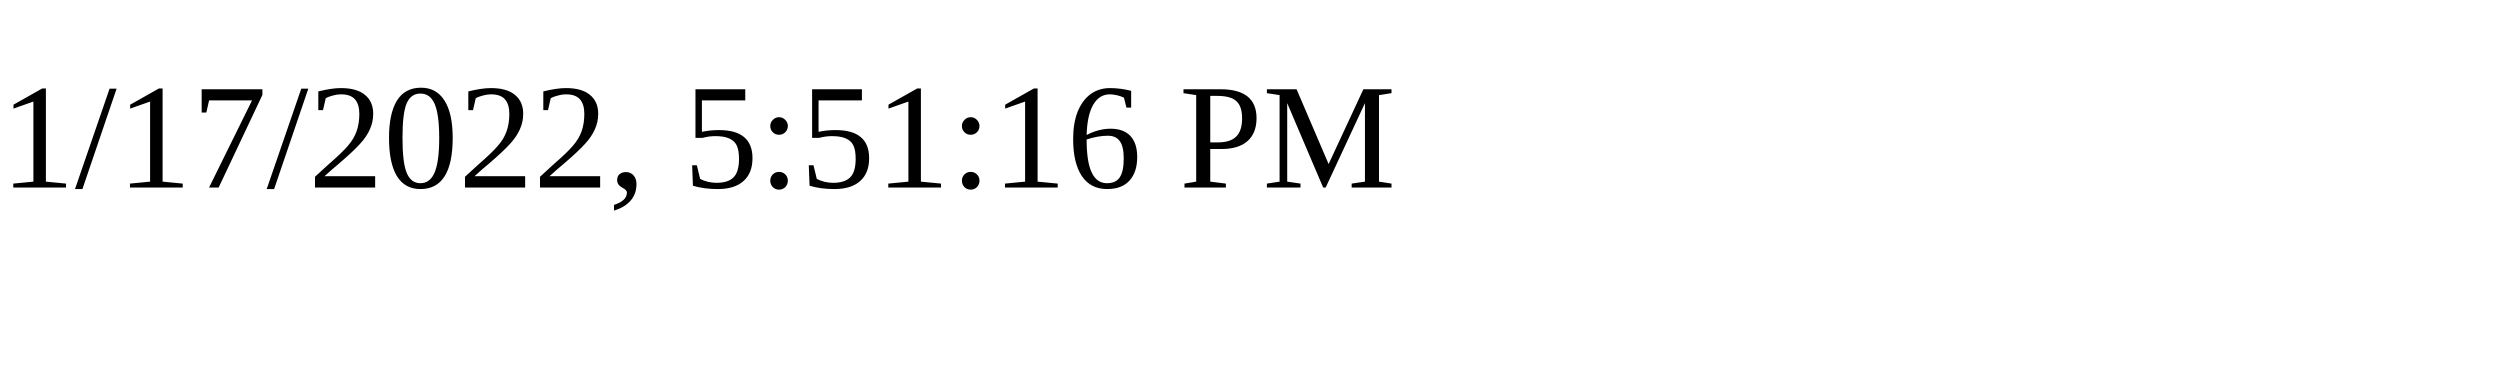
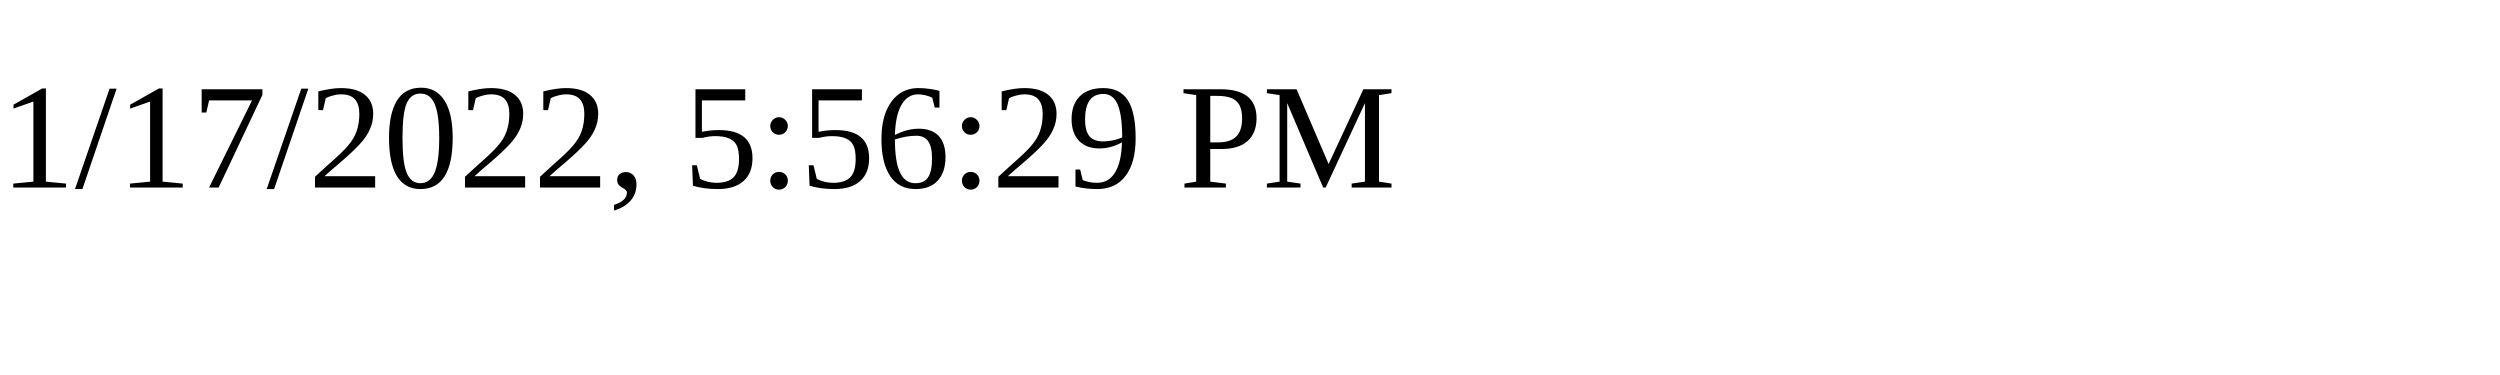
<svg xmlns="http://www.w3.org/2000/svg" height="30" width="200">
-   <text x="0" y="15">1/17/2022, 5:51:16 PM</text>
+   <text x="0" y="15">1/17/2022, 5:56:29 PM</text>
</svg>
